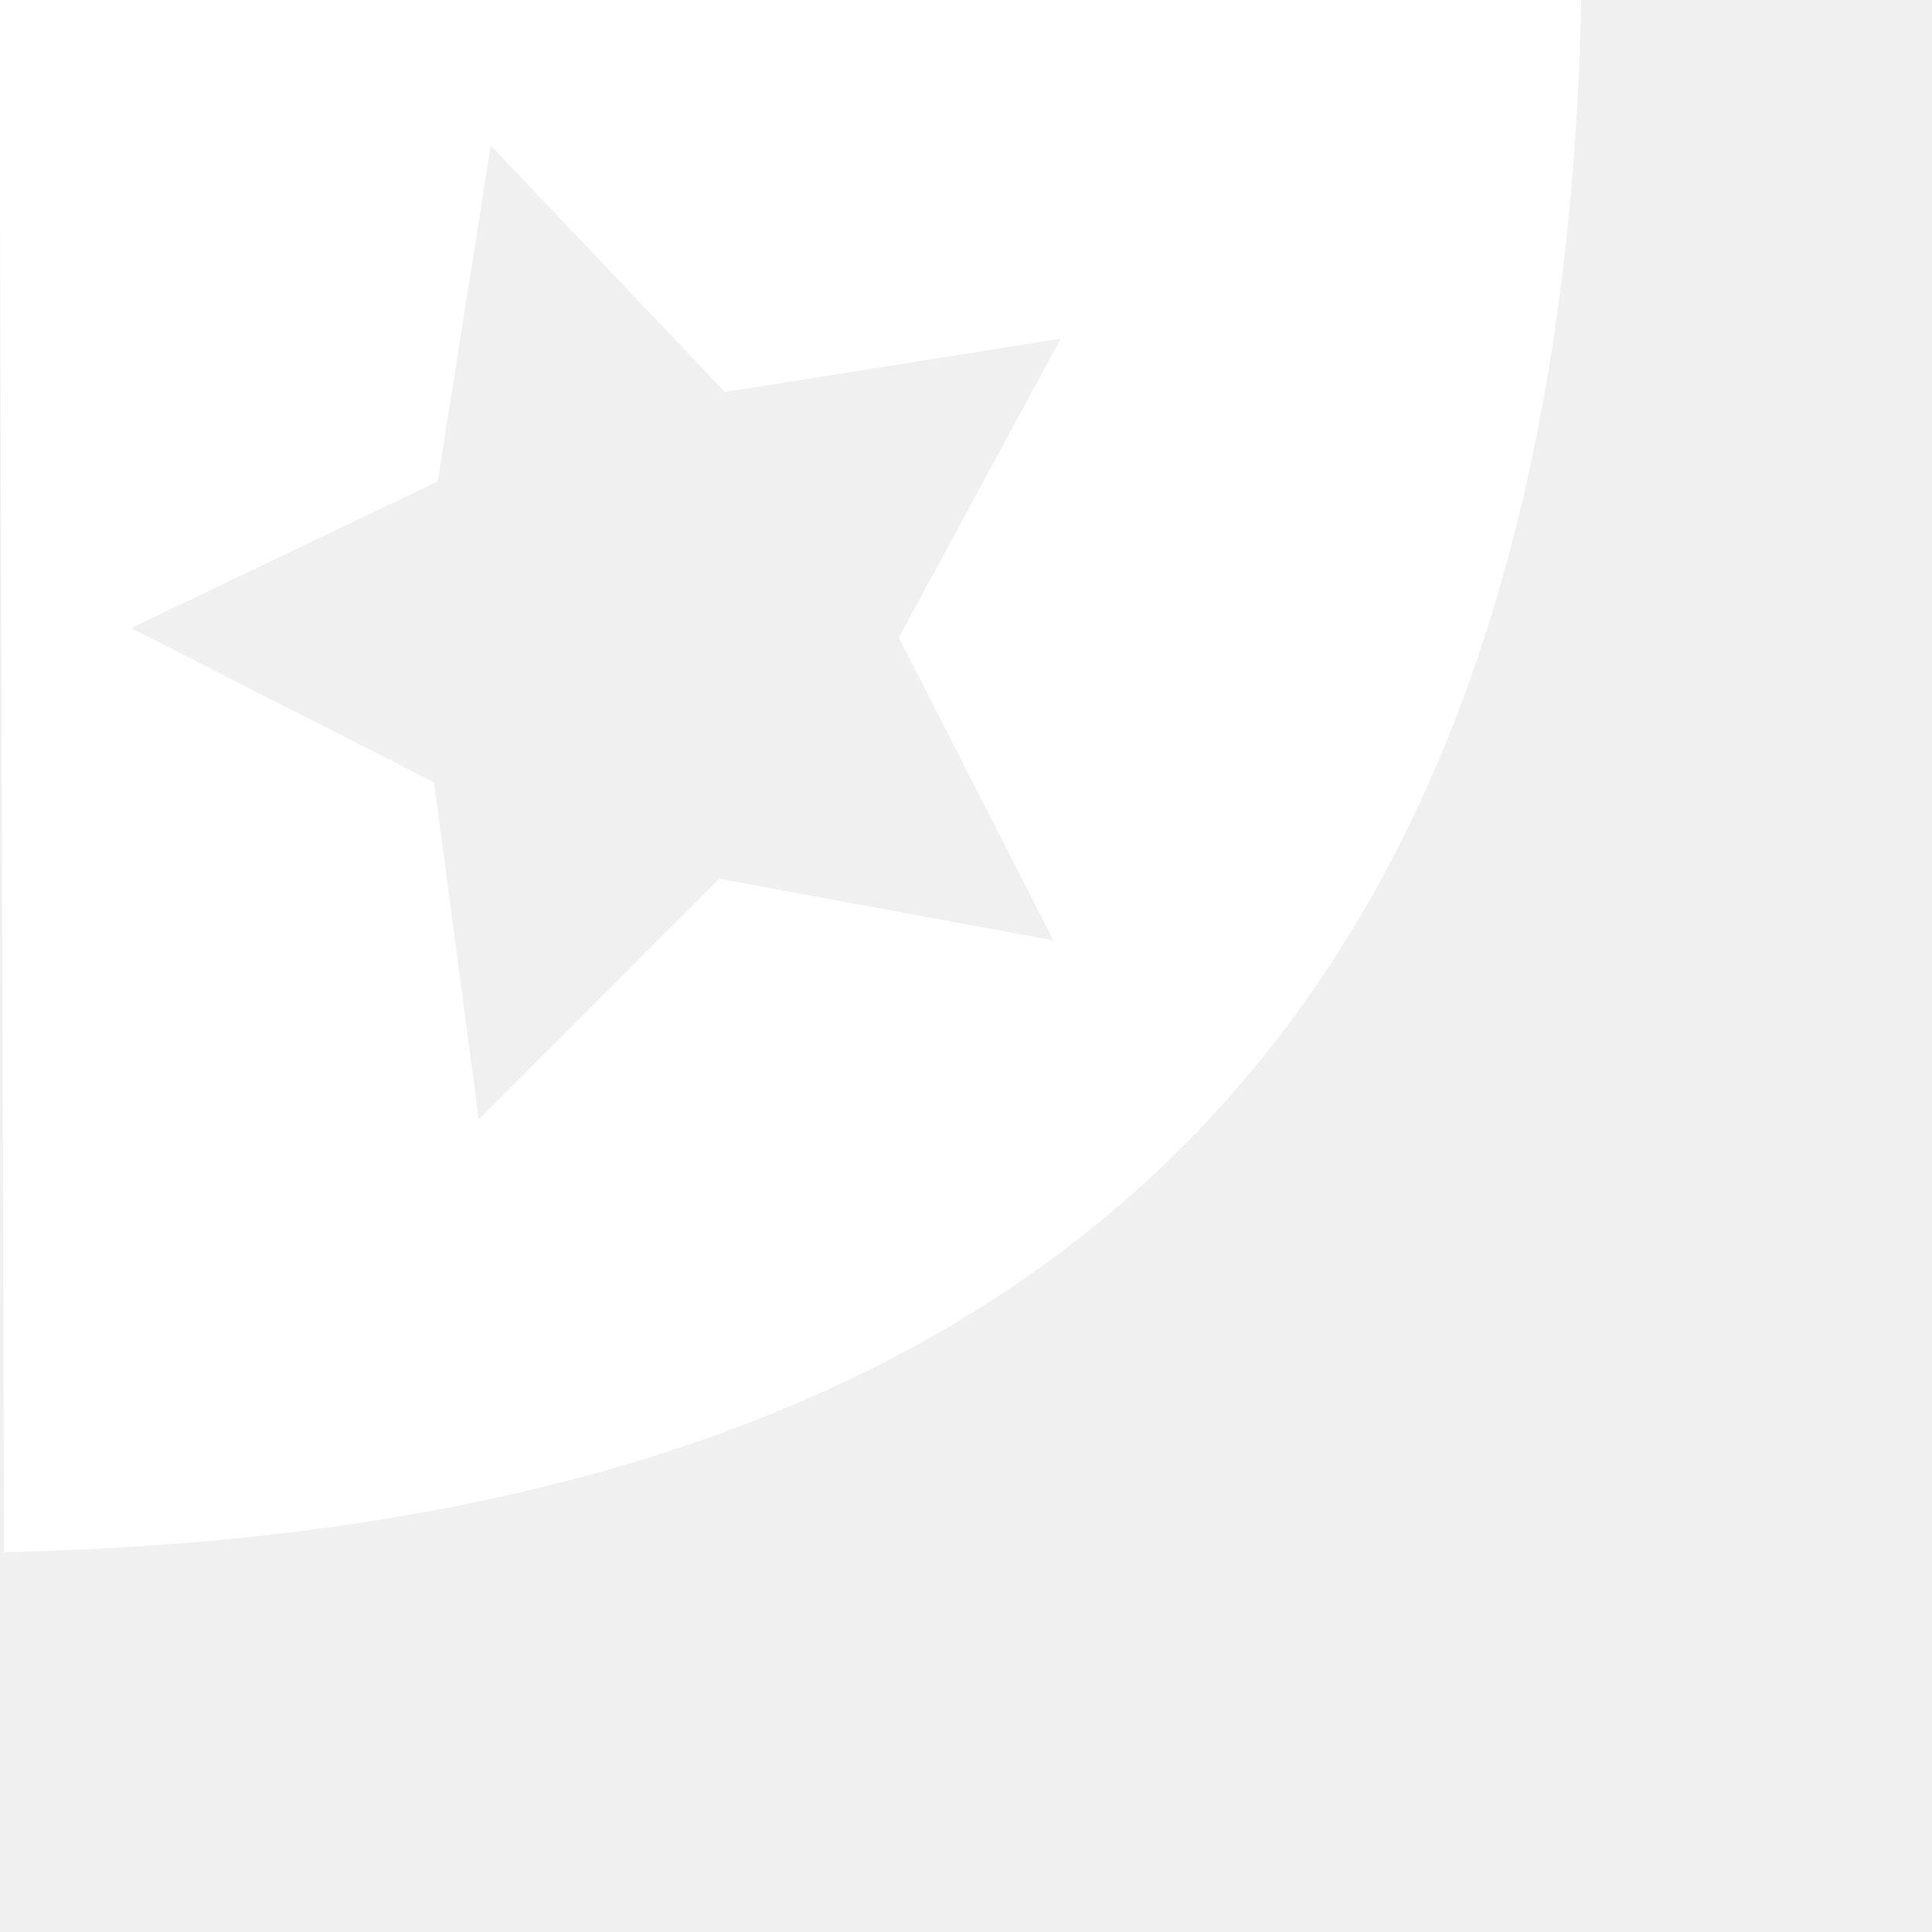
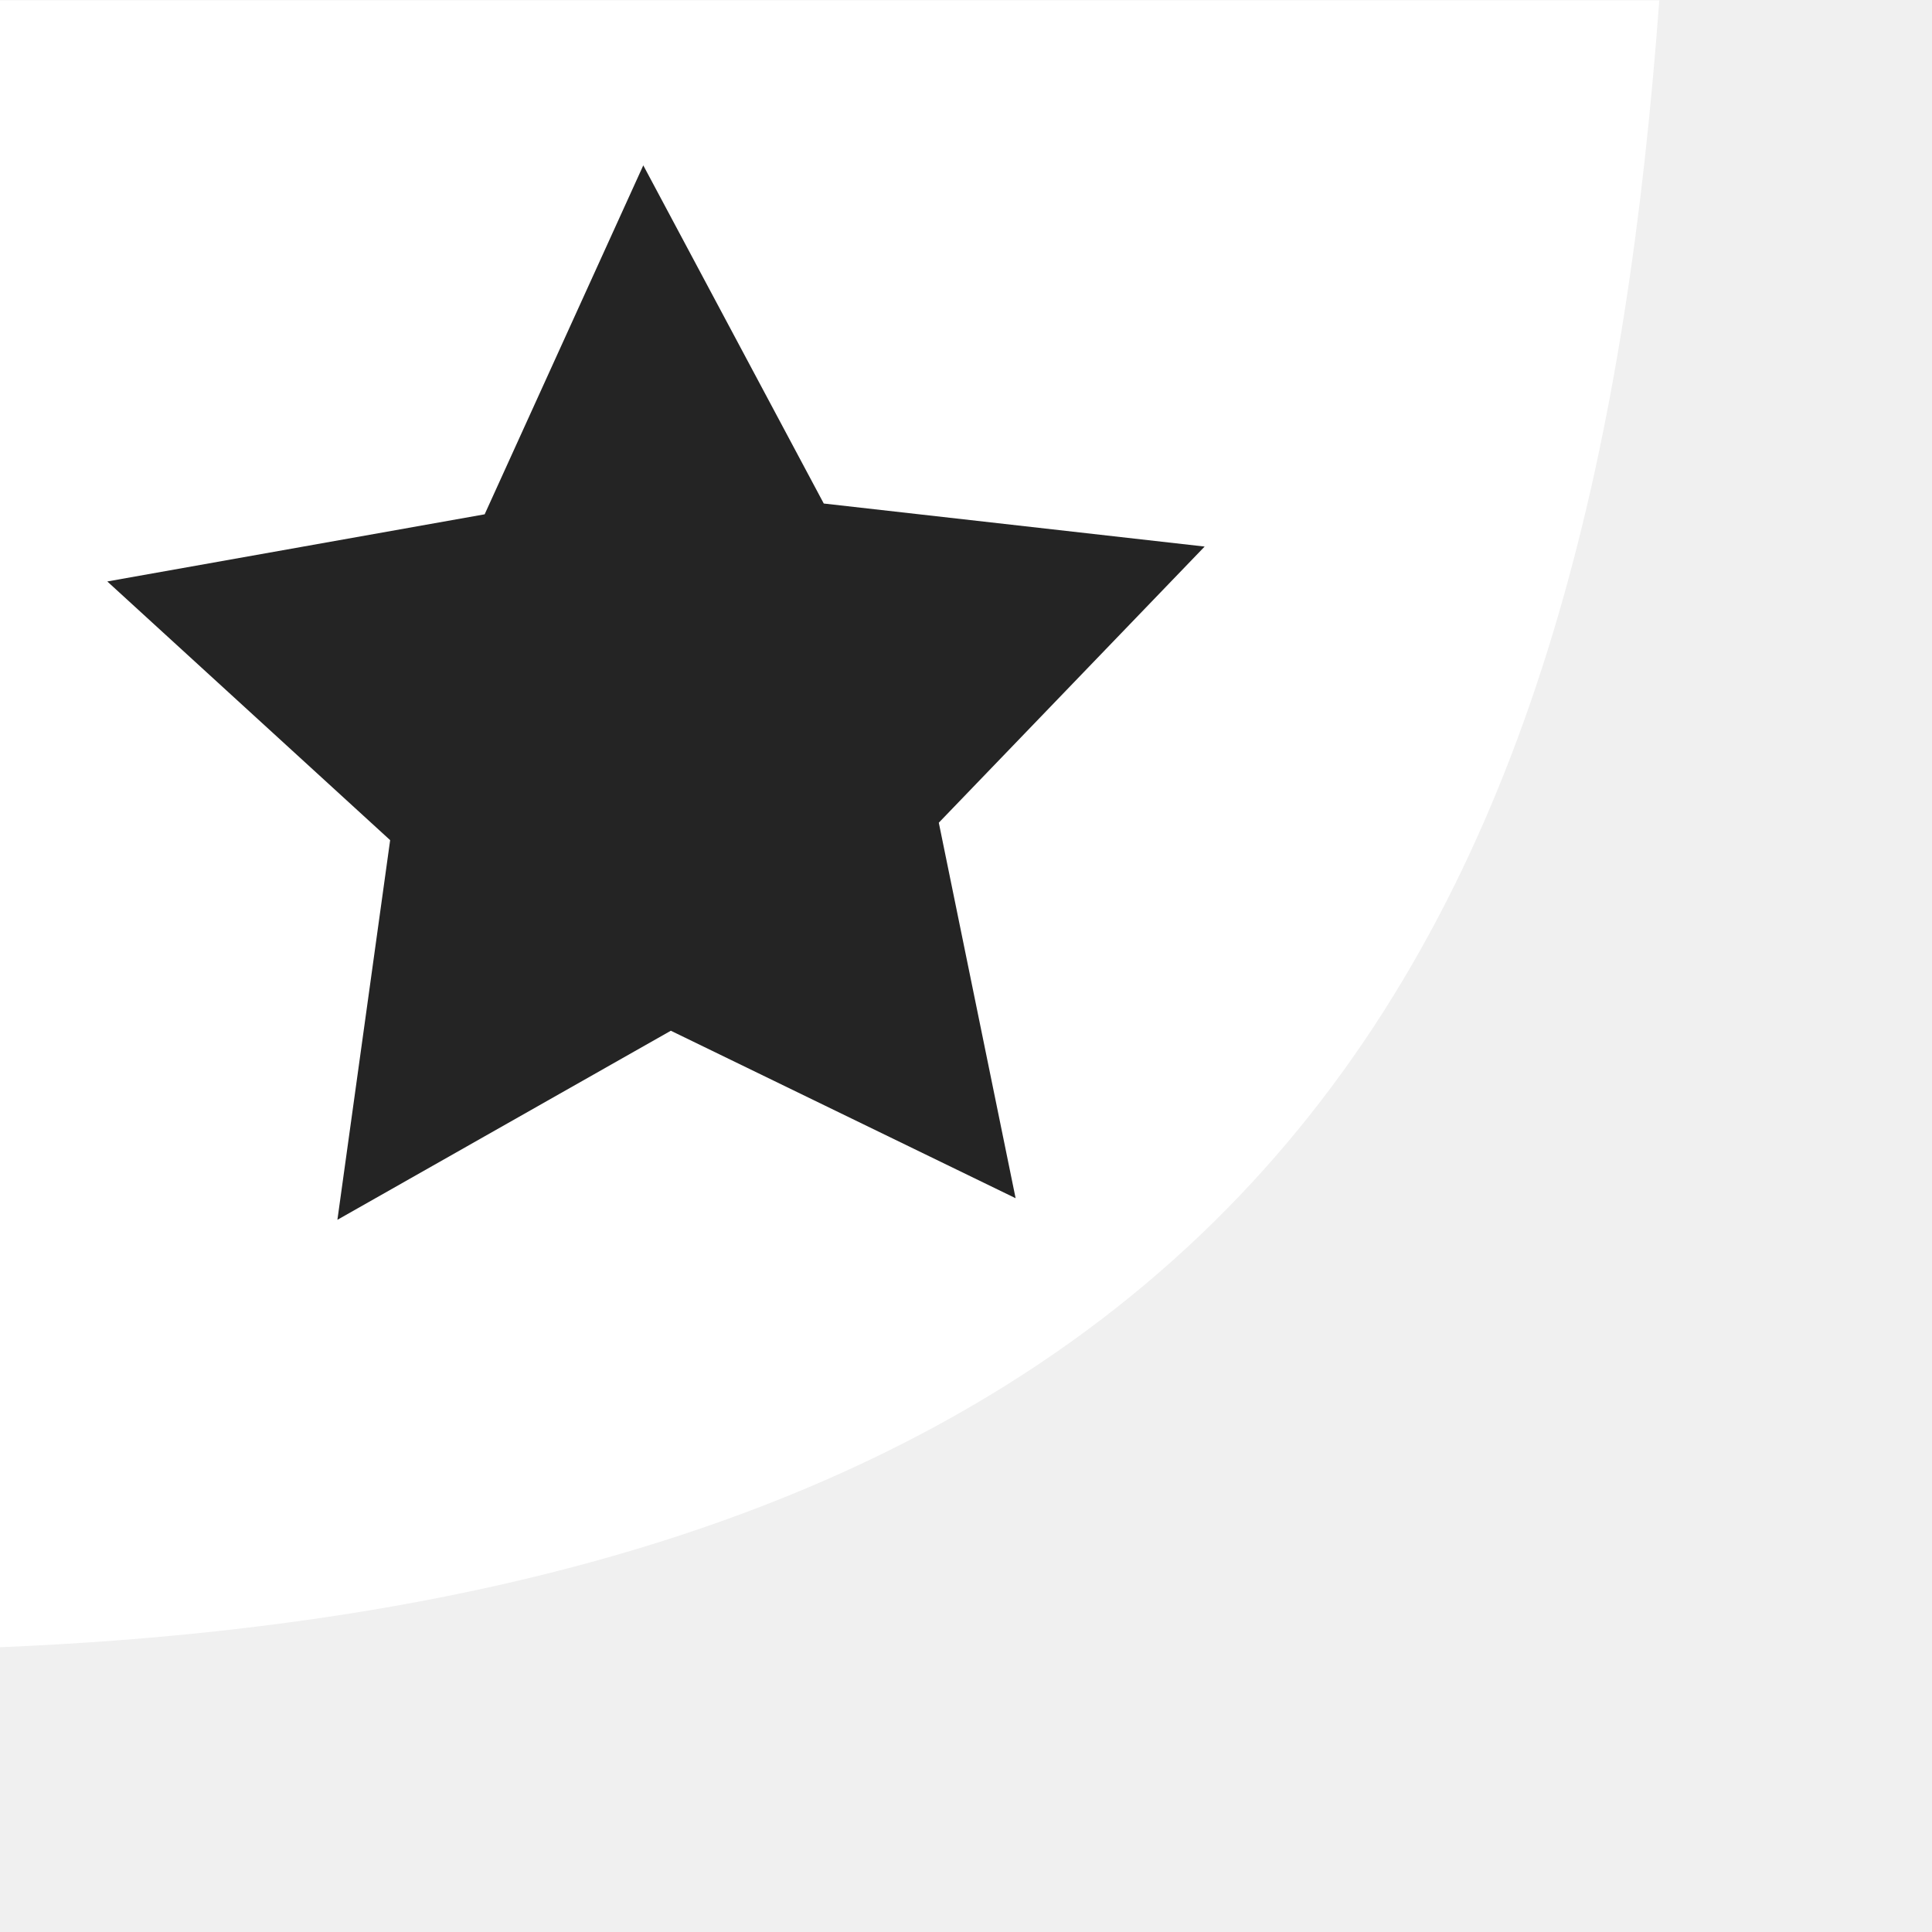
- <svg xmlns="http://www.w3.org/2000/svg" width="256" height="256" viewBox="0 0 67.733 67.733" version="1.1" id="svg8">
+ <svg xmlns="http://www.w3.org/2000/svg" width="300" height="300" viewBox="0 0 79.375 79.375" version="1.1" id="svg8">
  <defs id="defs2" />
-   <g id="layer1" transform="translate(0,-229.2666)">
-     <path style="fill:#ffffff;fill-opacity:1;fill-rule:evenodd;stroke:none;stroke-width:0.256px;stroke-linecap:butt;stroke-linejoin:miter;stroke-opacity:1" d="m -0.023,228.896 0.168,54.787 C 32.785,282.963 54.637,268.999 55.437,229.212 Z m 17.228,5.479 8.213,8.635 11.769,-1.87 -5.675,10.479 5.416,10.615 -11.72,-2.159 -8.423,8.431 -1.569,-11.813 -10.621,-5.405 10.751,-5.143 z" id="path840" />
+   <g id="layer1" transform="translate(0,-217.625)">
+     <path style="fill:#ffffff;fill-rule:evenodd;stroke:none;stroke-width:0.265px;stroke-linecap:butt;stroke-linejoin:miter;stroke-opacity:1" d="M -0.095,285.304 V 217.639 H 68.171 c -2.627,35.561 -14.052,65.437 -68.266,67.665 z" id="path10-3" />
+     <path style="opacity:0.98;fill:#1a1a1a;fill-opacity:0.975;stroke:none;stroke-width:0.101;stroke-linecap:round;stroke-linejoin:bevel;stroke-miterlimit:4;stroke-dasharray:none;stroke-opacity:1" id="path917" d="m 41.726,266.853 -14.165,-6.881 -13.699,7.768 2.167,-15.598 -11.621,-10.628 15.504,-2.759 6.517,-14.336 7.415,13.893 15.648,1.768 -10.922,11.345 z" />
  </g>
</svg>
